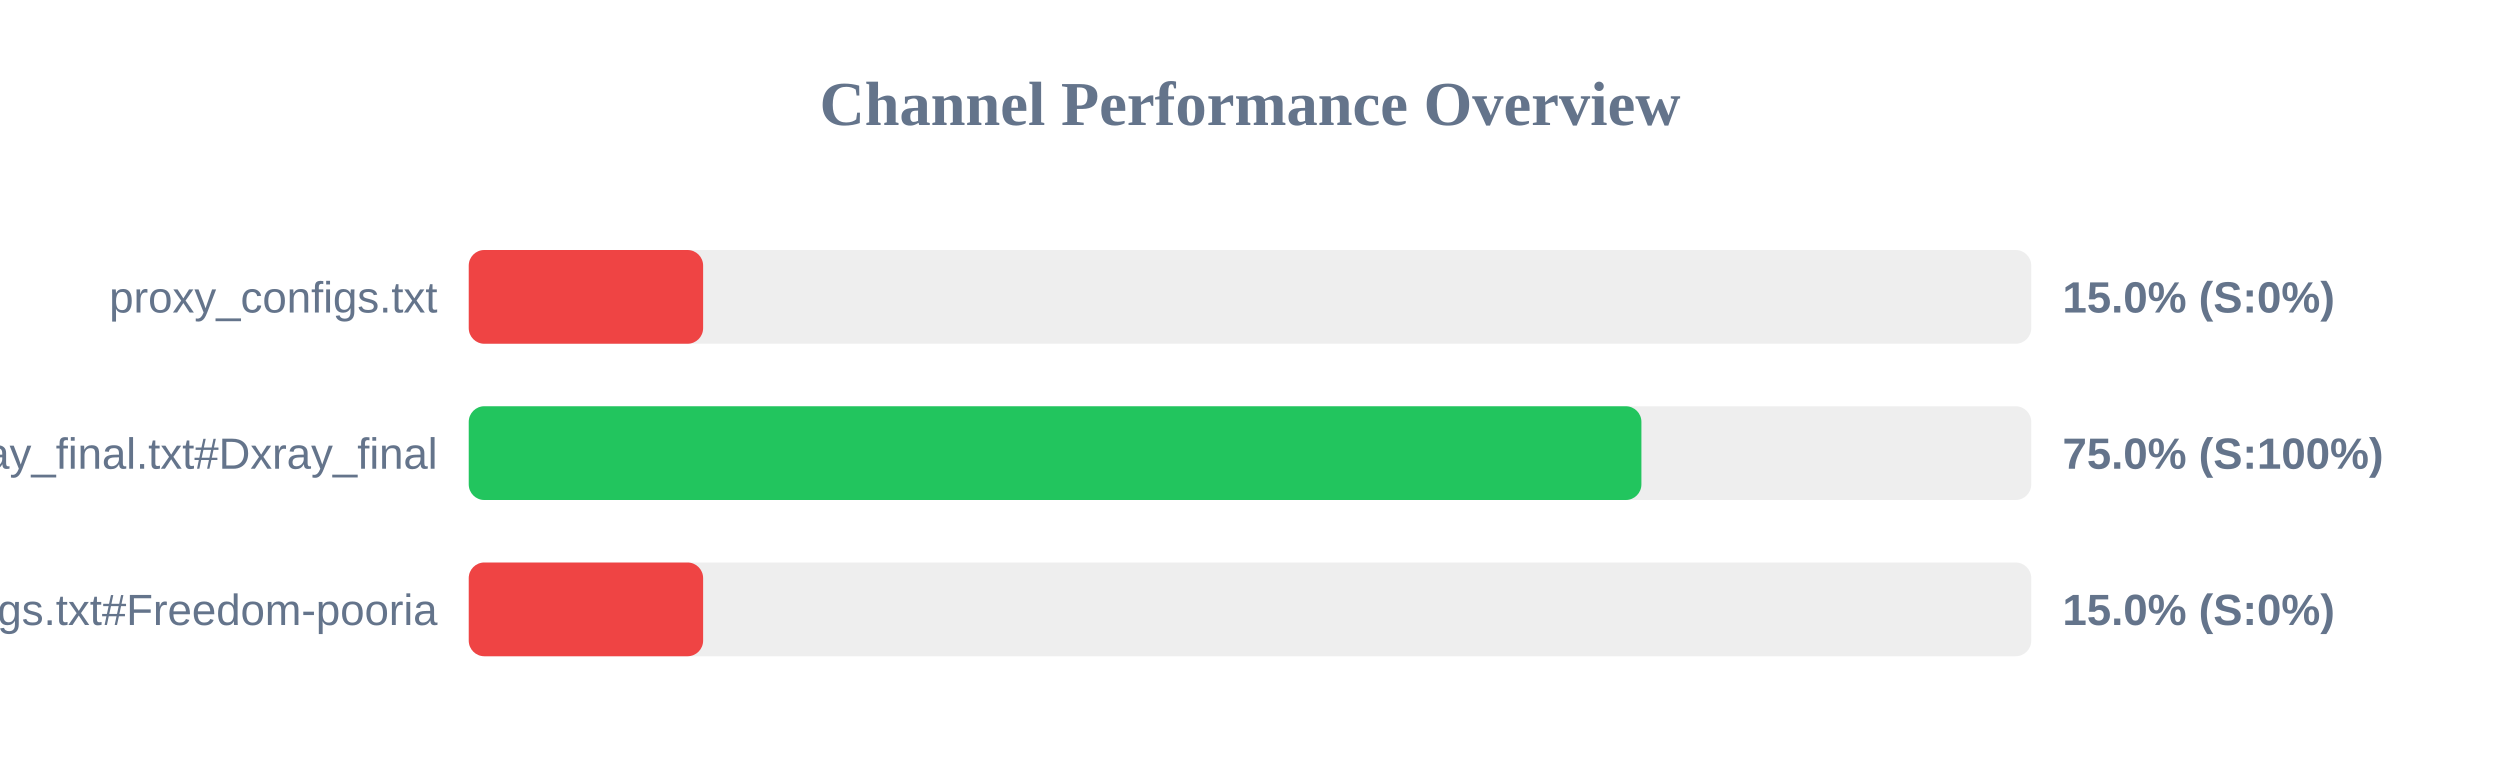
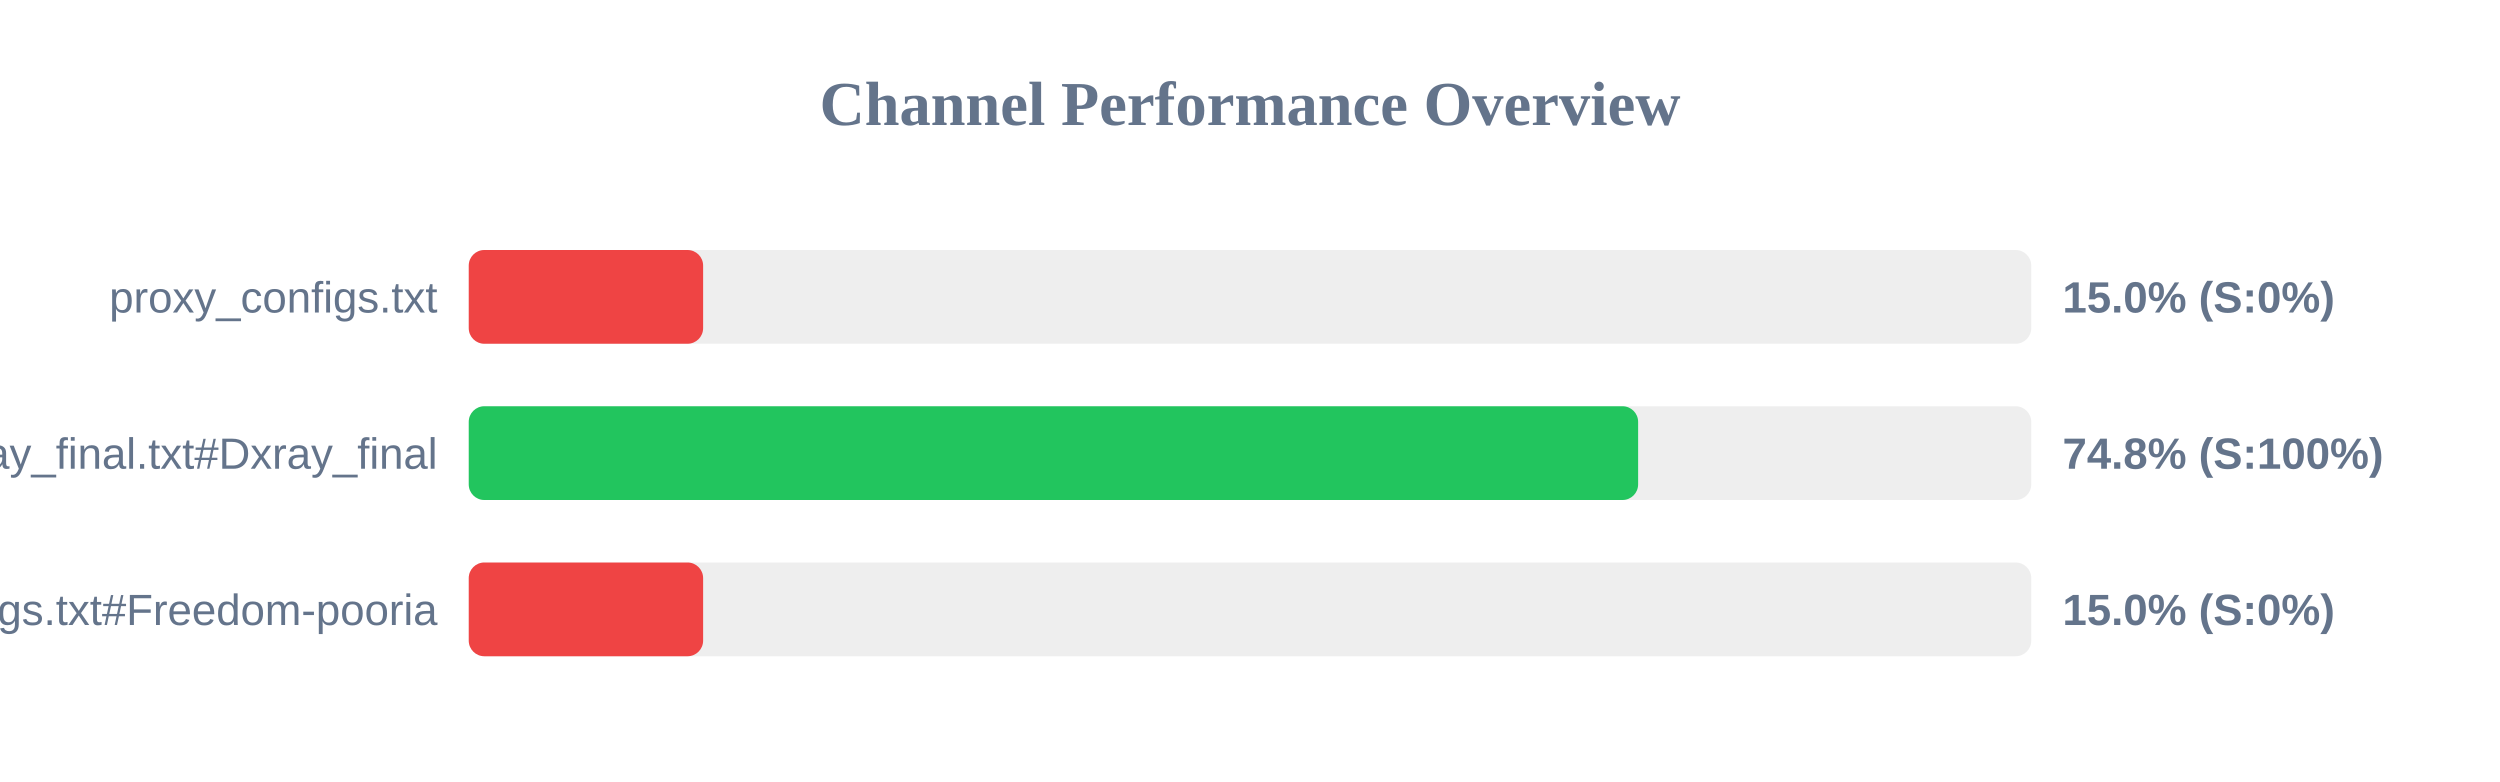
<svg xmlns="http://www.w3.org/2000/svg" width="800" height="250" version="1.1">
  <style>
        .row { font: 14px Arial; fill: #64748b; }
        .score { font: bold 14px Arial; fill: #64748b; }
    </style>
  <text x="400" y="40" text-anchor="middle" font-size="20px" font-weight="bold" fill="#64748b">Channel Performance Overview</text>
  <rect x="150" y="80" width="500" height="30" fill="#eee" rx="5" />
  <rect x="150" y="80" width="75.0" height="30" fill="#ef4444" rx="5" />
  <text x="140" y="100" text-anchor="end" class="row">proxy_configs.txt</text>
  <text x="660" y="100" text-anchor="start" class="score">15.0% (S:0%)</text>
  <rect x="150" y="130" width="500" height="30" fill="#eee" rx="5" />
-   <rect x="150" y="130" width="375.25" height="30" fill="#22c55e" rx="5" />
+   <rect x="150" y="130" width="374.2" height="30" fill="#22c55e" rx="5" />
  <text x="140" y="150" text-anchor="end" class="row">xray_final.txt#Dxray_final</text>
-   <text x="660" y="150" text-anchor="start" class="score">75.0% (S:100%)</text>
+   <text x="660" y="150" text-anchor="start" class="score">74.8% (S:100%)</text>
  <rect x="150" y="180" width="500" height="30" fill="#eee" rx="5" />
  <rect x="150" y="180" width="75.0" height="30" fill="#ef4444" rx="5" />
  <text x="140" y="200" text-anchor="end" class="row">v2ray_configs.txt#Freedom-pooria</text>
  <text x="660" y="200" text-anchor="start" class="score">15.0% (S:0%)</text>
</svg>
